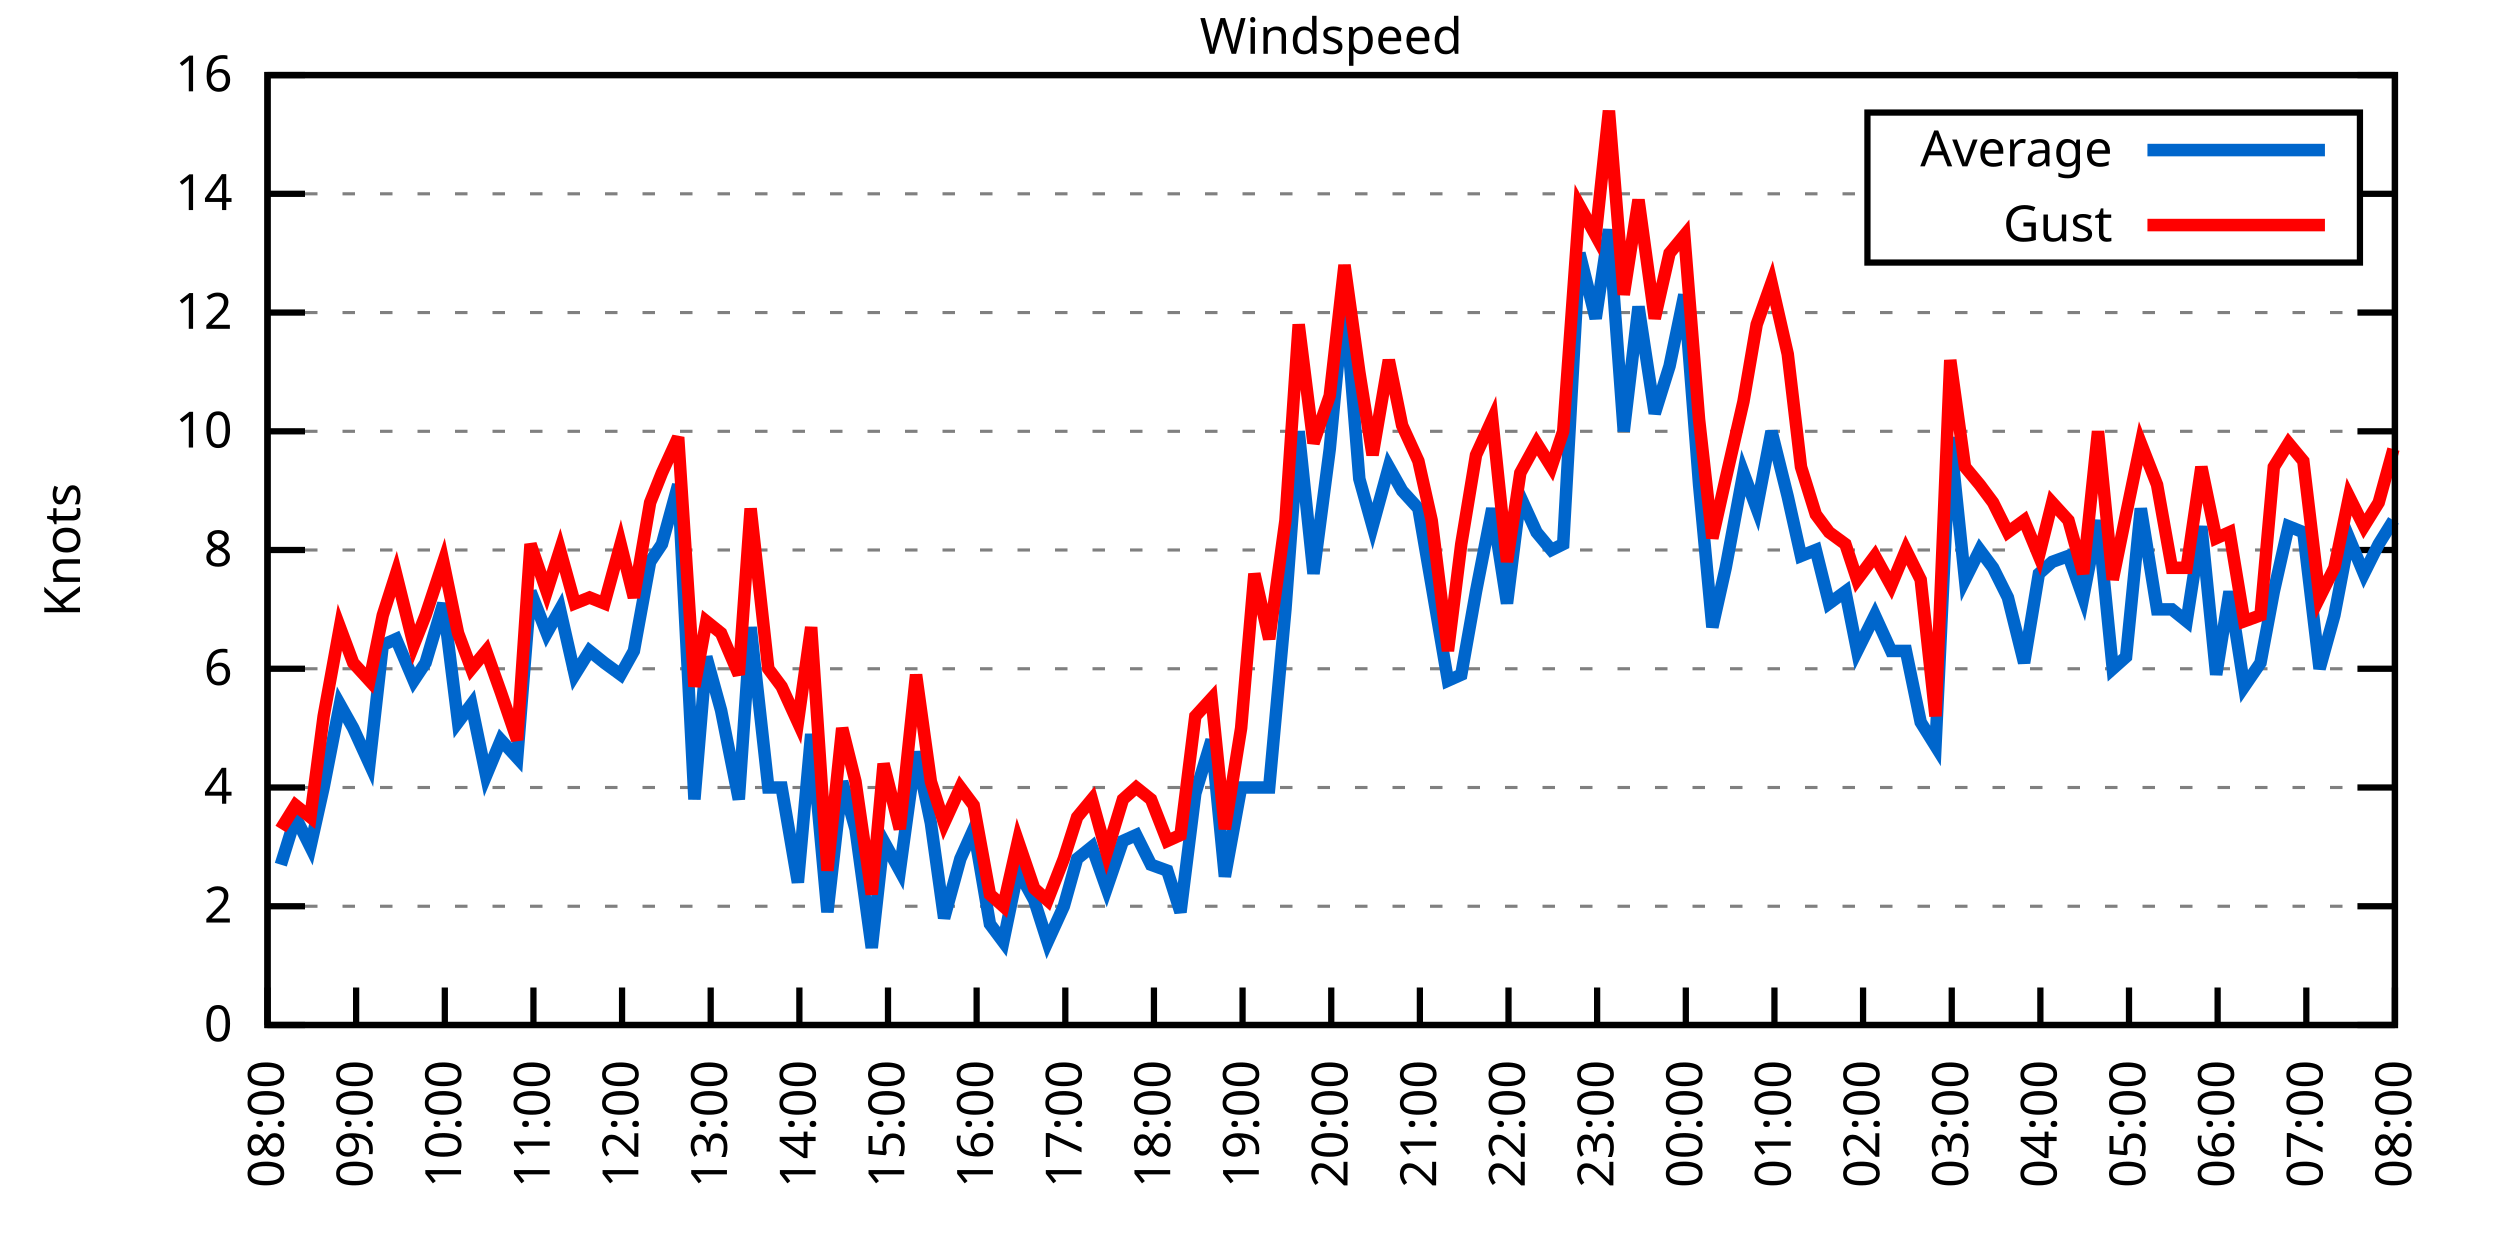
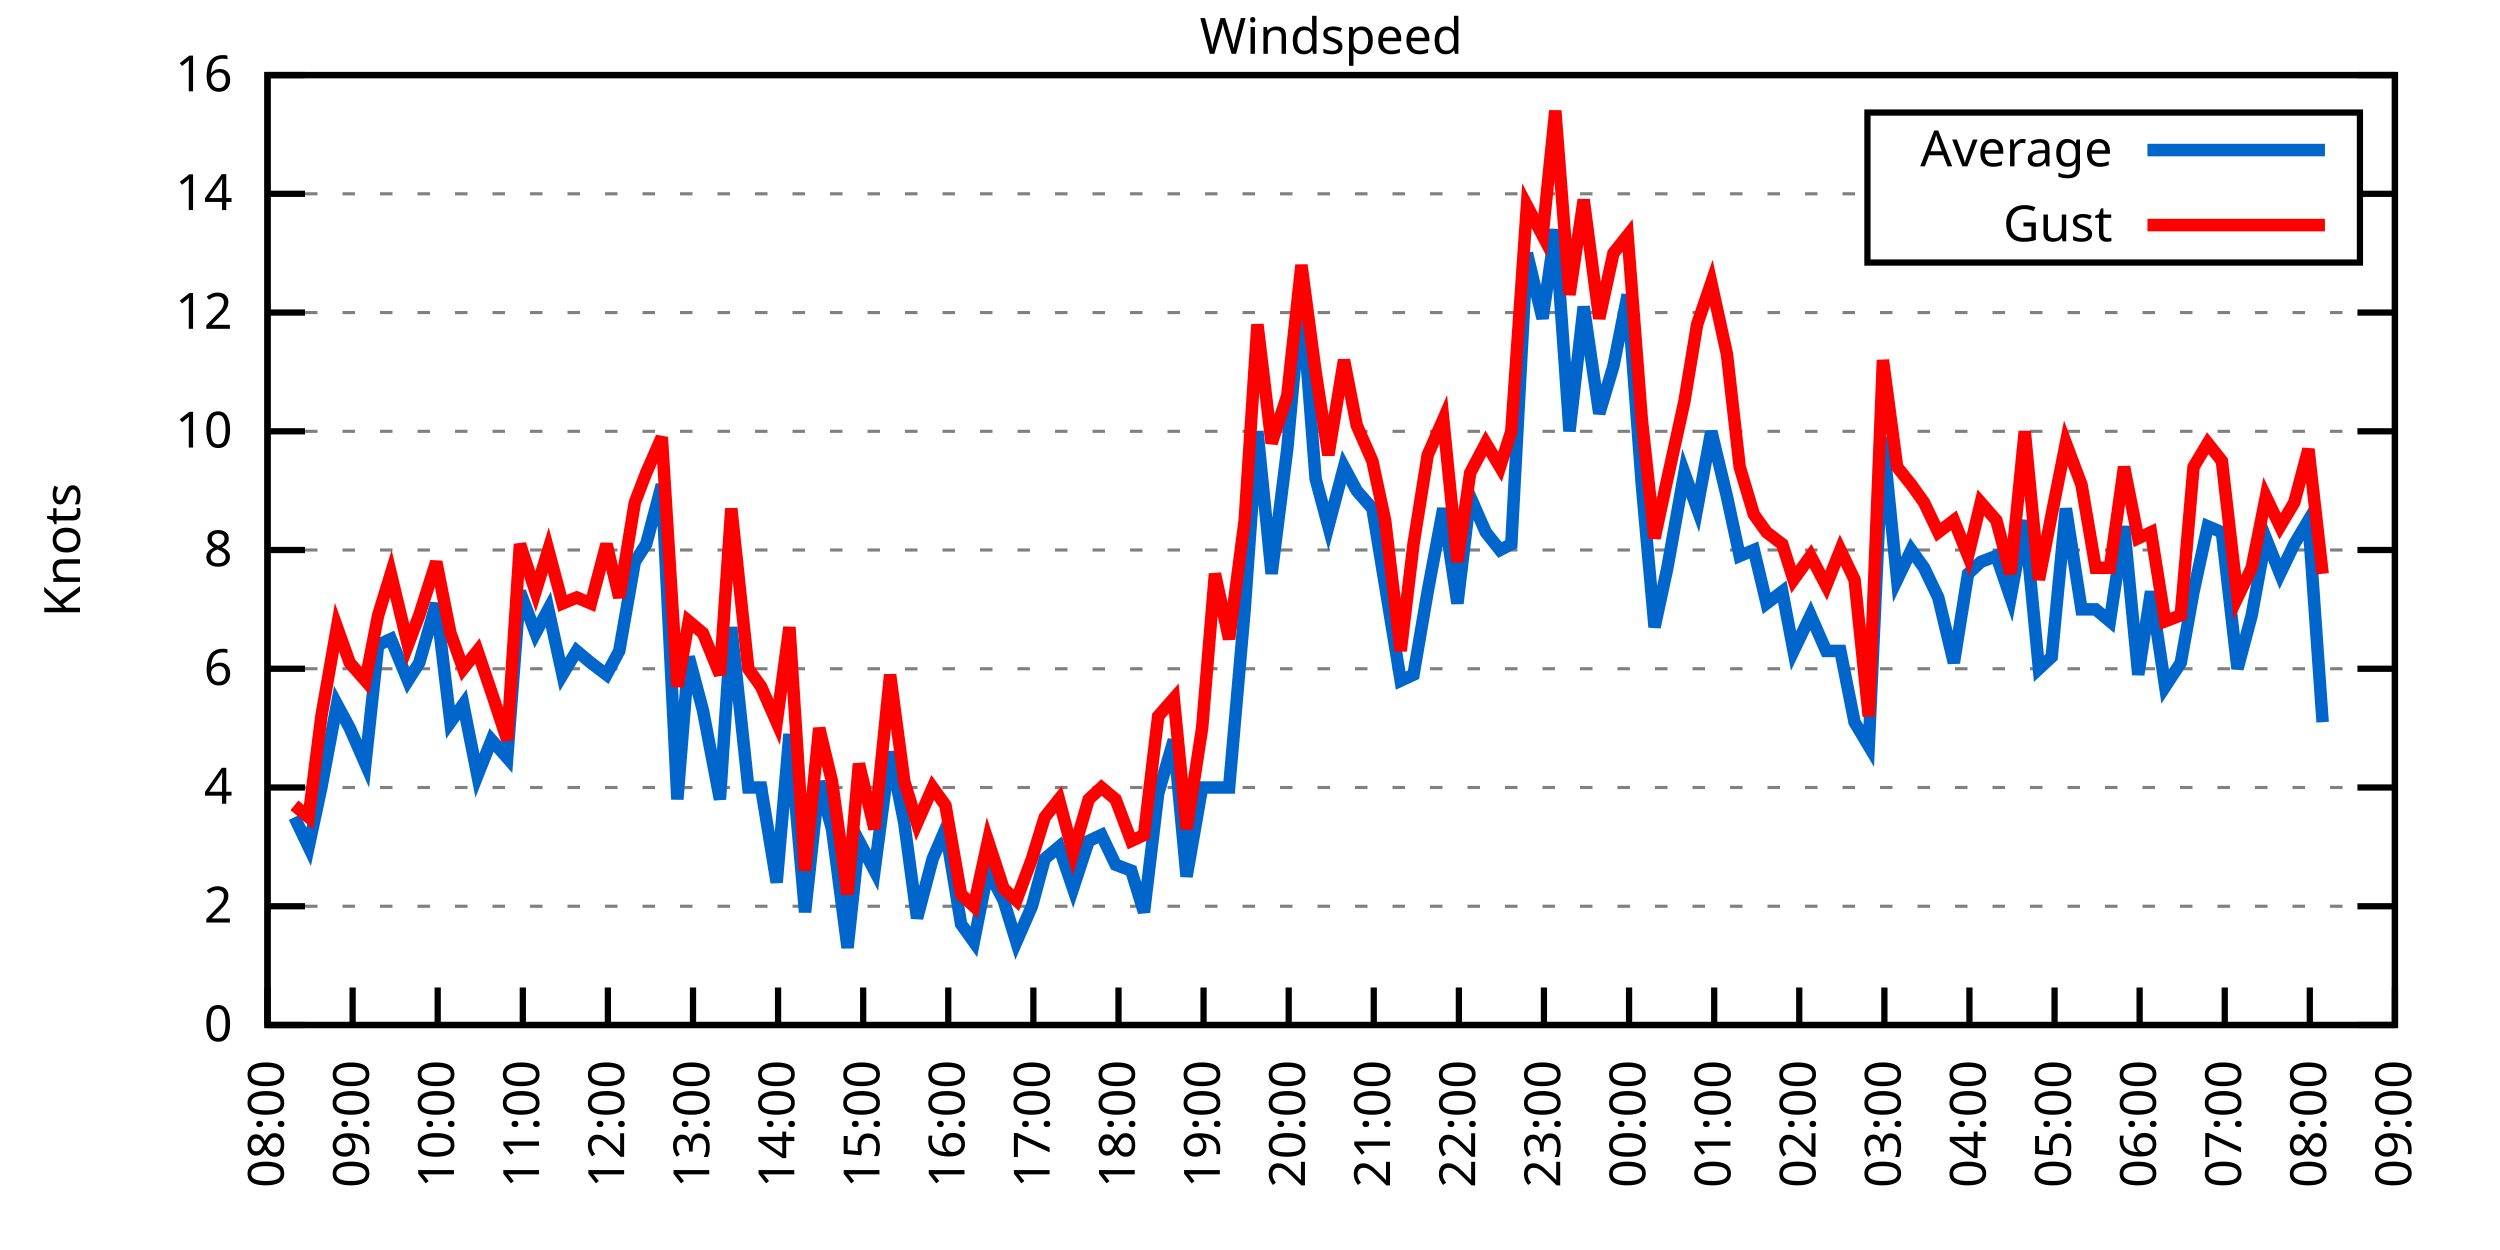
<svg xmlns="http://www.w3.org/2000/svg" xmlns:xlink="http://www.w3.org/1999/xlink" width="400" height="200" viewBox="0 0 400 200">
  <g id="gnuplot_canvas">
    <rect x="0" y="0" width="400" height="200" fill="none" />
    <defs>
      <circle id="gpDot" r="0.5" stroke-width="0.5" stroke="currentColor" />
      <path id="gpPt0" stroke-width="0.333" stroke="currentColor" d="M-1,0 h2 M0,-1 v2" />
      <path id="gpPt1" stroke-width="0.333" stroke="currentColor" d="M-1,-1 L1,1 M1,-1 L-1,1" />
      <path id="gpPt2" stroke-width="0.333" stroke="currentColor" d="M-1,0 L1,0 M0,-1 L0,1 M-1,-1 L1,1 M-1,1 L1,-1" />
      <rect id="gpPt3" stroke-width="0.333" stroke="currentColor" x="-1" y="-1" width="2" height="2" />
      <rect id="gpPt4" stroke-width="0.333" stroke="currentColor" fill="currentColor" x="-1" y="-1" width="2" height="2" />
      <circle id="gpPt5" stroke-width="0.333" stroke="currentColor" cx="0" cy="0" r="1" />
      <use xlink:href="#gpPt5" id="gpPt6" fill="currentColor" stroke="none" />
      <path id="gpPt7" stroke-width="0.333" stroke="currentColor" d="M0,-1.33 L-1.33,0.67 L1.33,0.67 z" />
      <use xlink:href="#gpPt7" id="gpPt8" fill="currentColor" stroke="none" />
      <use xlink:href="#gpPt7" id="gpPt9" stroke="currentColor" transform="rotate(180)" />
      <use xlink:href="#gpPt9" id="gpPt10" fill="currentColor" stroke="none" />
      <use xlink:href="#gpPt3" id="gpPt11" stroke="currentColor" transform="rotate(45)" />
      <use xlink:href="#gpPt11" id="gpPt12" fill="currentColor" stroke="none" />
      <path id="gpPt13" stroke-width="0.333" stroke="currentColor" d="M0,1.330 L1.265,0.411 L0.782,-1.067 L-0.782,-1.076 L-1.265,0.411 z" />
      <use xlink:href="#gpPt13" id="gpPt14" fill="currentColor" stroke="none" />
      <filter id="textbox" filterUnits="objectBoundingBox" x="0" y="0" height="1" width="1">
        <feFlood flood-color="white" flood-opacity="1" result="bgnd" />
        <feComposite in="SourceGraphic" in2="bgnd" operator="atop" />
      </filter>
      <filter id="greybox" filterUnits="objectBoundingBox" x="0" y="0" height="1" width="1">
        <feFlood flood-color="lightgrey" flood-opacity="1" result="grey" />
        <feComposite in="SourceGraphic" in2="grey" operator="atop" />
      </filter>
    </defs>
    <g fill="none" color="white" stroke="currentColor" stroke-width="1.00" stroke-linecap="butt" stroke-linejoin="miter">
</g>
    <g fill="none" color="black" stroke="currentColor" stroke-width="1.00" stroke-linecap="butt" stroke-linejoin="miter">
      <g stroke="none" shape-rendering="crispEdges">
        <polygon fill="rgb(255, 255, 255)" points="42.80,164.00 383.18,164.00 383.18,12.02 42.80,12.02 " />
      </g>
    </g>
    <g fill="none" color="black" stroke="currentColor" stroke-width="1.00" stroke-linecap="butt" stroke-linejoin="miter">
</g>
    <g fill="none" color="black" stroke="black" stroke-width="0.50" stroke-linecap="butt" stroke-linejoin="miter">
</g>
    <g fill="none" color="gray" stroke="currentColor" stroke-width="0.50" stroke-linecap="butt" stroke-linejoin="miter">
      <path stroke="gray" stroke-dasharray="2,4" class="gridline" d="M42.80,164.00 L383.19,164.00  " />
    </g>
    <g fill="none" color="gray" stroke="gray" stroke-width="1.00" stroke-linecap="butt" stroke-linejoin="miter">
</g>
    <g fill="none" color="black" stroke="currentColor" stroke-width="1.00" stroke-linecap="butt" stroke-linejoin="miter">
      <path stroke="black" d="M42.80,164.00 L48.80,164.00 M383.19,164.00 L377.19,164.00  " />
      <g transform="translate(37.20,166.60)" stroke="none" fill="black" font-family="Sans" font-size="8.00" text-anchor="end">
        <text>
          <tspan font-family="Sans"> 0</tspan>
        </text>
      </g>
    </g>
    <g fill="none" color="black" stroke="currentColor" stroke-width="1.00" stroke-linecap="butt" stroke-linejoin="miter">
</g>
    <g fill="none" color="black" stroke="black" stroke-width="0.50" stroke-linecap="butt" stroke-linejoin="miter">
</g>
    <g fill="none" color="gray" stroke="currentColor" stroke-width="0.50" stroke-linecap="butt" stroke-linejoin="miter">
      <path stroke="gray" stroke-dasharray="2,4" class="gridline" d="M42.80,145.00 L383.19,145.00  " />
    </g>
    <g fill="none" color="gray" stroke="gray" stroke-width="1.00" stroke-linecap="butt" stroke-linejoin="miter">
</g>
    <g fill="none" color="black" stroke="currentColor" stroke-width="1.00" stroke-linecap="butt" stroke-linejoin="miter">
      <path stroke="black" d="M42.80,145.00 L48.80,145.00 M383.19,145.00 L377.19,145.00  " />
      <g transform="translate(37.20,147.60)" stroke="none" fill="black" font-family="Sans" font-size="8.00" text-anchor="end">
        <text>
          <tspan font-family="Sans"> 2</tspan>
        </text>
      </g>
    </g>
    <g fill="none" color="black" stroke="currentColor" stroke-width="1.00" stroke-linecap="butt" stroke-linejoin="miter">
</g>
    <g fill="none" color="black" stroke="black" stroke-width="0.50" stroke-linecap="butt" stroke-linejoin="miter">
</g>
    <g fill="none" color="gray" stroke="currentColor" stroke-width="0.50" stroke-linecap="butt" stroke-linejoin="miter">
      <path stroke="gray" stroke-dasharray="2,4" class="gridline" d="M42.80,126.00 L383.19,126.00  " />
    </g>
    <g fill="none" color="gray" stroke="gray" stroke-width="1.00" stroke-linecap="butt" stroke-linejoin="miter">
</g>
    <g fill="none" color="black" stroke="currentColor" stroke-width="1.00" stroke-linecap="butt" stroke-linejoin="miter">
      <path stroke="black" d="M42.80,126.00 L48.80,126.00 M383.19,126.00 L377.19,126.00  " />
      <g transform="translate(37.20,128.60)" stroke="none" fill="black" font-family="Sans" font-size="8.00" text-anchor="end">
        <text>
          <tspan font-family="Sans"> 4</tspan>
        </text>
      </g>
    </g>
    <g fill="none" color="black" stroke="currentColor" stroke-width="1.00" stroke-linecap="butt" stroke-linejoin="miter">
</g>
    <g fill="none" color="black" stroke="black" stroke-width="0.50" stroke-linecap="butt" stroke-linejoin="miter">
</g>
    <g fill="none" color="gray" stroke="currentColor" stroke-width="0.50" stroke-linecap="butt" stroke-linejoin="miter">
      <path stroke="gray" stroke-dasharray="2,4" class="gridline" d="M42.80,107.00 L383.19,107.00  " />
    </g>
    <g fill="none" color="gray" stroke="gray" stroke-width="1.00" stroke-linecap="butt" stroke-linejoin="miter">
</g>
    <g fill="none" color="black" stroke="currentColor" stroke-width="1.00" stroke-linecap="butt" stroke-linejoin="miter">
      <path stroke="black" d="M42.80,107.00 L48.80,107.00 M383.19,107.00 L377.19,107.00  " />
      <g transform="translate(37.20,109.60)" stroke="none" fill="black" font-family="Sans" font-size="8.00" text-anchor="end">
        <text>
          <tspan font-family="Sans"> 6</tspan>
        </text>
      </g>
    </g>
    <g fill="none" color="black" stroke="currentColor" stroke-width="1.00" stroke-linecap="butt" stroke-linejoin="miter">
</g>
    <g fill="none" color="black" stroke="black" stroke-width="0.50" stroke-linecap="butt" stroke-linejoin="miter">
</g>
    <g fill="none" color="gray" stroke="currentColor" stroke-width="0.50" stroke-linecap="butt" stroke-linejoin="miter">
      <path stroke="gray" stroke-dasharray="2,4" class="gridline" d="M42.80,88.00 L383.19,88.00  " />
    </g>
    <g fill="none" color="gray" stroke="gray" stroke-width="1.00" stroke-linecap="butt" stroke-linejoin="miter">
</g>
    <g fill="none" color="black" stroke="currentColor" stroke-width="1.00" stroke-linecap="butt" stroke-linejoin="miter">
      <path stroke="black" d="M42.80,88.00 L48.80,88.00 M383.19,88.00 L377.19,88.00  " />
      <g transform="translate(37.20,90.60)" stroke="none" fill="black" font-family="Sans" font-size="8.00" text-anchor="end">
        <text>
          <tspan font-family="Sans"> 8</tspan>
        </text>
      </g>
    </g>
    <g fill="none" color="black" stroke="currentColor" stroke-width="1.00" stroke-linecap="butt" stroke-linejoin="miter">
</g>
    <g fill="none" color="black" stroke="black" stroke-width="0.50" stroke-linecap="butt" stroke-linejoin="miter">
</g>
    <g fill="none" color="gray" stroke="currentColor" stroke-width="0.50" stroke-linecap="butt" stroke-linejoin="miter">
      <path stroke="gray" stroke-dasharray="2,4" class="gridline" d="M42.80,69.01 L383.19,69.01  " />
    </g>
    <g fill="none" color="gray" stroke="gray" stroke-width="1.00" stroke-linecap="butt" stroke-linejoin="miter">
</g>
    <g fill="none" color="black" stroke="currentColor" stroke-width="1.00" stroke-linecap="butt" stroke-linejoin="miter">
      <path stroke="black" d="M42.80,69.01 L48.80,69.01 M383.19,69.01 L377.19,69.01  " />
      <g transform="translate(37.20,71.61)" stroke="none" fill="black" font-family="Sans" font-size="8.00" text-anchor="end">
        <text>
          <tspan font-family="Sans"> 10</tspan>
        </text>
      </g>
    </g>
    <g fill="none" color="black" stroke="currentColor" stroke-width="1.00" stroke-linecap="butt" stroke-linejoin="miter">
</g>
    <g fill="none" color="black" stroke="black" stroke-width="0.50" stroke-linecap="butt" stroke-linejoin="miter">
</g>
    <g fill="none" color="gray" stroke="currentColor" stroke-width="0.50" stroke-linecap="butt" stroke-linejoin="miter">
      <path stroke="gray" stroke-dasharray="2,4" class="gridline" d="M42.80,50.01 L383.19,50.01  " />
    </g>
    <g fill="none" color="gray" stroke="gray" stroke-width="1.00" stroke-linecap="butt" stroke-linejoin="miter">
</g>
    <g fill="none" color="black" stroke="currentColor" stroke-width="1.00" stroke-linecap="butt" stroke-linejoin="miter">
      <path stroke="black" d="M42.80,50.01 L48.80,50.01 M383.19,50.01 L377.19,50.01  " />
      <g transform="translate(37.20,52.61)" stroke="none" fill="black" font-family="Sans" font-size="8.00" text-anchor="end">
        <text>
          <tspan font-family="Sans"> 12</tspan>
        </text>
      </g>
    </g>
    <g fill="none" color="black" stroke="currentColor" stroke-width="1.00" stroke-linecap="butt" stroke-linejoin="miter">
</g>
    <g fill="none" color="black" stroke="black" stroke-width="0.50" stroke-linecap="butt" stroke-linejoin="miter">
</g>
    <g fill="none" color="gray" stroke="currentColor" stroke-width="0.50" stroke-linecap="butt" stroke-linejoin="miter">
      <path stroke="gray" stroke-dasharray="2,4" class="gridline" d="M42.80,31.01 L298.79,31.01 M377.59,31.01 L383.19,31.01  " />
    </g>
    <g fill="none" color="gray" stroke="gray" stroke-width="1.00" stroke-linecap="butt" stroke-linejoin="miter">
</g>
    <g fill="none" color="black" stroke="currentColor" stroke-width="1.00" stroke-linecap="butt" stroke-linejoin="miter">
      <path stroke="black" d="M42.80,31.01 L48.80,31.01 M383.19,31.01 L377.19,31.01  " />
      <g transform="translate(37.20,33.61)" stroke="none" fill="black" font-family="Sans" font-size="8.00" text-anchor="end">
        <text>
          <tspan font-family="Sans"> 14</tspan>
        </text>
      </g>
    </g>
    <g fill="none" color="black" stroke="currentColor" stroke-width="1.00" stroke-linecap="butt" stroke-linejoin="miter">
</g>
    <g fill="none" color="black" stroke="black" stroke-width="0.50" stroke-linecap="butt" stroke-linejoin="miter">
</g>
    <g fill="none" color="gray" stroke="currentColor" stroke-width="0.50" stroke-linecap="butt" stroke-linejoin="miter">
      <path stroke="gray" stroke-dasharray="2,4" class="gridline" d="M42.80,12.01 L383.19,12.01  " />
    </g>
    <g fill="none" color="gray" stroke="gray" stroke-width="1.00" stroke-linecap="butt" stroke-linejoin="miter">
</g>
    <g fill="none" color="black" stroke="currentColor" stroke-width="1.00" stroke-linecap="butt" stroke-linejoin="miter">
      <path stroke="black" d="M42.80,12.01 L48.80,12.01 M383.19,12.01 L377.19,12.01  " />
      <g transform="translate(37.20,14.61)" stroke="none" fill="black" font-family="Sans" font-size="8.00" text-anchor="end">
        <text>
          <tspan font-family="Sans"> 16</tspan>
        </text>
      </g>
    </g>
    <g fill="none" color="black" stroke="currentColor" stroke-width="1.00" stroke-linecap="butt" stroke-linejoin="miter">
      <path stroke="black" d="M42.80,164.00 L42.80,158.00  " />
      <g transform="translate(45.40,169.60) rotate(270.00)" stroke="none" fill="black" font-family="Sans" font-size="8.00" text-anchor="end">
        <text>
          <tspan font-family="Sans">08:00</tspan>
        </text>
      </g>
    </g>
    <g fill="none" color="black" stroke="currentColor" stroke-width="1.00" stroke-linecap="butt" stroke-linejoin="miter">
-       <path stroke="black" d="M56.98,164.00 L56.98,158.00  " />
-       <g transform="translate(59.58,169.60) rotate(270.00)" stroke="none" fill="black" font-family="Sans" font-size="8.00" text-anchor="end">
+       <path stroke="black" d="M56.42,164.00 L56.42,158.00  " />
+       <g transform="translate(59.02,169.60) rotate(270.00)" stroke="none" fill="black" font-family="Sans" font-size="8.00" text-anchor="end">
        <text>
          <tspan font-family="Sans">09:00</tspan>
        </text>
      </g>
    </g>
    <g fill="none" color="black" stroke="currentColor" stroke-width="1.00" stroke-linecap="butt" stroke-linejoin="miter">
-       <path stroke="black" d="M71.17,164.00 L71.17,158.00  " />
-       <g transform="translate(73.77,169.60) rotate(270.00)" stroke="none" fill="black" font-family="Sans" font-size="8.00" text-anchor="end">
+       <path stroke="black" d="M70.03,164.00 L70.03,158.00  " />
+       <g transform="translate(72.63,169.60) rotate(270.00)" stroke="none" fill="black" font-family="Sans" font-size="8.00" text-anchor="end">
        <text>
          <tspan font-family="Sans">10:00</tspan>
        </text>
      </g>
    </g>
    <g fill="none" color="black" stroke="currentColor" stroke-width="1.00" stroke-linecap="butt" stroke-linejoin="miter">
-       <path stroke="black" d="M85.35,164.00 L85.35,158.00  " />
-       <g transform="translate(87.95,169.60) rotate(270.00)" stroke="none" fill="black" font-family="Sans" font-size="8.00" text-anchor="end">
+       <path stroke="black" d="M83.65,164.00 L83.65,158.00  " />
+       <g transform="translate(86.25,169.60) rotate(270.00)" stroke="none" fill="black" font-family="Sans" font-size="8.00" text-anchor="end">
        <text>
          <tspan font-family="Sans">11:00</tspan>
        </text>
      </g>
    </g>
    <g fill="none" color="black" stroke="currentColor" stroke-width="1.00" stroke-linecap="butt" stroke-linejoin="miter">
-       <path stroke="black" d="M99.53,164.00 L99.53,158.00  " />
-       <g transform="translate(102.13,169.60) rotate(270.00)" stroke="none" fill="black" font-family="Sans" font-size="8.00" text-anchor="end">
+       <path stroke="black" d="M97.26,164.00 L97.26,158.00  " />
+       <g transform="translate(99.86,169.60) rotate(270.00)" stroke="none" fill="black" font-family="Sans" font-size="8.00" text-anchor="end">
        <text>
          <tspan font-family="Sans">12:00</tspan>
        </text>
      </g>
    </g>
    <g fill="none" color="black" stroke="currentColor" stroke-width="1.00" stroke-linecap="butt" stroke-linejoin="miter">
-       <path stroke="black" d="M113.71,164.00 L113.71,158.00  " />
-       <g transform="translate(116.31,169.60) rotate(270.00)" stroke="none" fill="black" font-family="Sans" font-size="8.00" text-anchor="end">
+       <path stroke="black" d="M110.88,164.00 L110.88,158.00  " />
+       <g transform="translate(113.48,169.60) rotate(270.00)" stroke="none" fill="black" font-family="Sans" font-size="8.00" text-anchor="end">
        <text>
          <tspan font-family="Sans">13:00</tspan>
        </text>
      </g>
    </g>
    <g fill="none" color="black" stroke="currentColor" stroke-width="1.00" stroke-linecap="butt" stroke-linejoin="miter">
-       <path stroke="black" d="M127.90,164.00 L127.90,158.00  " />
-       <g transform="translate(130.50,169.60) rotate(270.00)" stroke="none" fill="black" font-family="Sans" font-size="8.00" text-anchor="end">
+       <path stroke="black" d="M124.49,164.00 L124.49,158.00  " />
+       <g transform="translate(127.09,169.60) rotate(270.00)" stroke="none" fill="black" font-family="Sans" font-size="8.00" text-anchor="end">
        <text>
          <tspan font-family="Sans">14:00</tspan>
        </text>
      </g>
    </g>
    <g fill="none" color="black" stroke="currentColor" stroke-width="1.00" stroke-linecap="butt" stroke-linejoin="miter">
-       <path stroke="black" d="M142.08,164.00 L142.08,158.00  " />
-       <g transform="translate(144.68,169.60) rotate(270.00)" stroke="none" fill="black" font-family="Sans" font-size="8.00" text-anchor="end">
+       <path stroke="black" d="M138.11,164.00 L138.11,158.00  " />
+       <g transform="translate(140.71,169.60) rotate(270.00)" stroke="none" fill="black" font-family="Sans" font-size="8.00" text-anchor="end">
        <text>
          <tspan font-family="Sans">15:00</tspan>
        </text>
      </g>
    </g>
    <g fill="none" color="black" stroke="currentColor" stroke-width="1.00" stroke-linecap="butt" stroke-linejoin="miter">
-       <path stroke="black" d="M156.26,164.00 L156.26,158.00  " />
-       <g transform="translate(158.86,169.60) rotate(270.00)" stroke="none" fill="black" font-family="Sans" font-size="8.00" text-anchor="end">
+       <path stroke="black" d="M151.72,164.00 L151.72,158.00  " />
+       <g transform="translate(154.32,169.60) rotate(270.00)" stroke="none" fill="black" font-family="Sans" font-size="8.00" text-anchor="end">
        <text>
          <tspan font-family="Sans">16:00</tspan>
        </text>
      </g>
    </g>
    <g fill="none" color="black" stroke="currentColor" stroke-width="1.00" stroke-linecap="butt" stroke-linejoin="miter">
-       <path stroke="black" d="M170.45,164.00 L170.45,158.00  " />
-       <g transform="translate(173.05,169.60) rotate(270.00)" stroke="none" fill="black" font-family="Sans" font-size="8.00" text-anchor="end">
+       <path stroke="black" d="M165.34,164.00 L165.34,158.00  " />
+       <g transform="translate(167.94,169.60) rotate(270.00)" stroke="none" fill="black" font-family="Sans" font-size="8.00" text-anchor="end">
        <text>
          <tspan font-family="Sans">17:00</tspan>
        </text>
      </g>
    </g>
    <g fill="none" color="black" stroke="currentColor" stroke-width="1.00" stroke-linecap="butt" stroke-linejoin="miter">
-       <path stroke="black" d="M184.63,164.00 L184.63,158.00  " />
-       <g transform="translate(187.23,169.60) rotate(270.00)" stroke="none" fill="black" font-family="Sans" font-size="8.00" text-anchor="end">
+       <path stroke="black" d="M178.96,164.00 L178.96,158.00  " />
+       <g transform="translate(181.56,169.60) rotate(270.00)" stroke="none" fill="black" font-family="Sans" font-size="8.00" text-anchor="end">
        <text>
          <tspan font-family="Sans">18:00</tspan>
        </text>
      </g>
    </g>
    <g fill="none" color="black" stroke="currentColor" stroke-width="1.00" stroke-linecap="butt" stroke-linejoin="miter">
-       <path stroke="black" d="M198.81,164.00 L198.81,158.00  " />
-       <g transform="translate(201.41,169.60) rotate(270.00)" stroke="none" fill="black" font-family="Sans" font-size="8.00" text-anchor="end">
+       <path stroke="black" d="M192.57,164.00 L192.57,158.00  " />
+       <g transform="translate(195.17,169.60) rotate(270.00)" stroke="none" fill="black" font-family="Sans" font-size="8.00" text-anchor="end">
        <text>
          <tspan font-family="Sans">19:00</tspan>
        </text>
      </g>
    </g>
    <g fill="none" color="black" stroke="currentColor" stroke-width="1.00" stroke-linecap="butt" stroke-linejoin="miter">
-       <path stroke="black" d="M213.00,164.00 L213.00,158.00  " />
-       <g transform="translate(215.60,169.60) rotate(270.00)" stroke="none" fill="black" font-family="Sans" font-size="8.00" text-anchor="end">
+       <path stroke="black" d="M206.19,164.00 L206.19,158.00  " />
+       <g transform="translate(208.79,169.60) rotate(270.00)" stroke="none" fill="black" font-family="Sans" font-size="8.00" text-anchor="end">
        <text>
          <tspan font-family="Sans">20:00</tspan>
        </text>
      </g>
    </g>
    <g fill="none" color="black" stroke="currentColor" stroke-width="1.00" stroke-linecap="butt" stroke-linejoin="miter">
-       <path stroke="black" d="M227.18,164.00 L227.18,158.00  " />
-       <g transform="translate(229.78,169.60) rotate(270.00)" stroke="none" fill="black" font-family="Sans" font-size="8.00" text-anchor="end">
+       <path stroke="black" d="M219.80,164.00 L219.80,158.00  " />
+       <g transform="translate(222.40,169.60) rotate(270.00)" stroke="none" fill="black" font-family="Sans" font-size="8.00" text-anchor="end">
        <text>
          <tspan font-family="Sans">21:00</tspan>
        </text>
      </g>
    </g>
    <g fill="none" color="black" stroke="currentColor" stroke-width="1.00" stroke-linecap="butt" stroke-linejoin="miter">
-       <path stroke="black" d="M241.36,164.00 L241.36,158.00  " />
-       <g transform="translate(243.96,169.60) rotate(270.00)" stroke="none" fill="black" font-family="Sans" font-size="8.00" text-anchor="end">
+       <path stroke="black" d="M233.42,164.00 L233.42,158.00  " />
+       <g transform="translate(236.02,169.60) rotate(270.00)" stroke="none" fill="black" font-family="Sans" font-size="8.00" text-anchor="end">
        <text>
          <tspan font-family="Sans">22:00</tspan>
        </text>
      </g>
    </g>
    <g fill="none" color="black" stroke="currentColor" stroke-width="1.00" stroke-linecap="butt" stroke-linejoin="miter">
-       <path stroke="black" d="M255.54,164.00 L255.54,158.00  " />
-       <g transform="translate(258.14,169.60) rotate(270.00)" stroke="none" fill="black" font-family="Sans" font-size="8.00" text-anchor="end">
+       <path stroke="black" d="M247.03,164.00 L247.03,158.00  " />
+       <g transform="translate(249.63,169.60) rotate(270.00)" stroke="none" fill="black" font-family="Sans" font-size="8.00" text-anchor="end">
        <text>
          <tspan font-family="Sans">23:00</tspan>
        </text>
      </g>
    </g>
    <g fill="none" color="black" stroke="currentColor" stroke-width="1.00" stroke-linecap="butt" stroke-linejoin="miter">
-       <path stroke="black" d="M269.73,164.00 L269.73,158.00  " />
-       <g transform="translate(272.33,169.60) rotate(270.00)" stroke="none" fill="black" font-family="Sans" font-size="8.00" text-anchor="end">
+       <path stroke="black" d="M260.65,164.00 L260.65,158.00  " />
+       <g transform="translate(263.25,169.60) rotate(270.00)" stroke="none" fill="black" font-family="Sans" font-size="8.00" text-anchor="end">
        <text>
          <tspan font-family="Sans">00:00</tspan>
        </text>
      </g>
    </g>
    <g fill="none" color="black" stroke="currentColor" stroke-width="1.00" stroke-linecap="butt" stroke-linejoin="miter">
-       <path stroke="black" d="M283.91,164.00 L283.91,158.00  " />
-       <g transform="translate(286.51,169.60) rotate(270.00)" stroke="none" fill="black" font-family="Sans" font-size="8.00" text-anchor="end">
+       <path stroke="black" d="M274.27,164.00 L274.27,158.00  " />
+       <g transform="translate(276.87,169.60) rotate(270.00)" stroke="none" fill="black" font-family="Sans" font-size="8.00" text-anchor="end">
        <text>
          <tspan font-family="Sans">01:00</tspan>
        </text>
      </g>
    </g>
    <g fill="none" color="black" stroke="currentColor" stroke-width="1.00" stroke-linecap="butt" stroke-linejoin="miter">
-       <path stroke="black" d="M298.09,164.00 L298.09,158.00  " />
-       <g transform="translate(300.69,169.60) rotate(270.00)" stroke="none" fill="black" font-family="Sans" font-size="8.00" text-anchor="end">
+       <path stroke="black" d="M287.88,164.00 L287.88,158.00  " />
+       <g transform="translate(290.48,169.60) rotate(270.00)" stroke="none" fill="black" font-family="Sans" font-size="8.00" text-anchor="end">
        <text>
          <tspan font-family="Sans">02:00</tspan>
        </text>
      </g>
    </g>
    <g fill="none" color="black" stroke="currentColor" stroke-width="1.00" stroke-linecap="butt" stroke-linejoin="miter">
-       <path stroke="black" d="M312.28,164.00 L312.28,158.00  " />
-       <g transform="translate(314.88,169.60) rotate(270.00)" stroke="none" fill="black" font-family="Sans" font-size="8.00" text-anchor="end">
+       <path stroke="black" d="M301.50,164.00 L301.50,158.00  " />
+       <g transform="translate(304.10,169.60) rotate(270.00)" stroke="none" fill="black" font-family="Sans" font-size="8.00" text-anchor="end">
        <text>
          <tspan font-family="Sans">03:00</tspan>
        </text>
      </g>
    </g>
    <g fill="none" color="black" stroke="currentColor" stroke-width="1.00" stroke-linecap="butt" stroke-linejoin="miter">
-       <path stroke="black" d="M326.46,164.00 L326.46,158.00  " />
-       <g transform="translate(329.06,169.60) rotate(270.00)" stroke="none" fill="black" font-family="Sans" font-size="8.00" text-anchor="end">
+       <path stroke="black" d="M315.11,164.00 L315.11,158.00  " />
+       <g transform="translate(317.71,169.60) rotate(270.00)" stroke="none" fill="black" font-family="Sans" font-size="8.00" text-anchor="end">
        <text>
          <tspan font-family="Sans">04:00</tspan>
        </text>
      </g>
    </g>
    <g fill="none" color="black" stroke="currentColor" stroke-width="1.00" stroke-linecap="butt" stroke-linejoin="miter">
-       <path stroke="black" d="M340.64,164.00 L340.64,158.00  " />
-       <g transform="translate(343.24,169.60) rotate(270.00)" stroke="none" fill="black" font-family="Sans" font-size="8.00" text-anchor="end">
+       <path stroke="black" d="M328.73,164.00 L328.73,158.00  " />
+       <g transform="translate(331.33,169.60) rotate(270.00)" stroke="none" fill="black" font-family="Sans" font-size="8.00" text-anchor="end">
        <text>
          <tspan font-family="Sans">05:00</tspan>
        </text>
      </g>
    </g>
    <g fill="none" color="black" stroke="currentColor" stroke-width="1.00" stroke-linecap="butt" stroke-linejoin="miter">
-       <path stroke="black" d="M354.82,164.00 L354.82,158.00  " />
-       <g transform="translate(357.42,169.60) rotate(270.00)" stroke="none" fill="black" font-family="Sans" font-size="8.00" text-anchor="end">
+       <path stroke="black" d="M342.34,164.00 L342.34,158.00  " />
+       <g transform="translate(344.94,169.60) rotate(270.00)" stroke="none" fill="black" font-family="Sans" font-size="8.00" text-anchor="end">
        <text>
          <tspan font-family="Sans">06:00</tspan>
        </text>
      </g>
    </g>
    <g fill="none" color="black" stroke="currentColor" stroke-width="1.00" stroke-linecap="butt" stroke-linejoin="miter">
-       <path stroke="black" d="M369.01,164.00 L369.01,158.00  " />
-       <g transform="translate(371.61,169.60) rotate(270.00)" stroke="none" fill="black" font-family="Sans" font-size="8.00" text-anchor="end">
+       <path stroke="black" d="M355.96,164.00 L355.96,158.00  " />
+       <g transform="translate(358.56,169.60) rotate(270.00)" stroke="none" fill="black" font-family="Sans" font-size="8.00" text-anchor="end">
        <text>
          <tspan font-family="Sans">07:00</tspan>
+         </text>
+       </g>
+     </g>
+     <g fill="none" color="black" stroke="currentColor" stroke-width="1.00" stroke-linecap="butt" stroke-linejoin="miter">
+       <path stroke="black" d="M369.57,164.00 L369.57,158.00  " />
+       <g transform="translate(372.17,169.60) rotate(270.00)" stroke="none" fill="black" font-family="Sans" font-size="8.00" text-anchor="end">
+         <text>
+           <tspan font-family="Sans">08:00</tspan>
        </text>
      </g>
    </g>
    <g fill="none" color="black" stroke="currentColor" stroke-width="1.00" stroke-linecap="butt" stroke-linejoin="miter">
      <path stroke="black" d="M383.19,164.00 L383.19,158.00  " />
      <g transform="translate(385.79,169.60) rotate(270.00)" stroke="none" fill="black" font-family="Sans" font-size="8.00" text-anchor="end">
        <text>
-           <tspan font-family="Sans">08:00</tspan>
+           <tspan font-family="Sans">09:00</tspan>
        </text>
      </g>
    </g>
    <g fill="none" color="black" stroke="currentColor" stroke-width="1.00" stroke-linecap="butt" stroke-linejoin="miter">
</g>
    <g fill="none" color="black" stroke="currentColor" stroke-width="1.00" stroke-linecap="butt" stroke-linejoin="miter">
      <path stroke="black" d="M42.80,12.01 L42.80,164.00 L383.19,164.00 L383.19,12.01 L42.80,12.01 Z  " />
    </g>
    <g fill="none" color="black" stroke="currentColor" stroke-width="1.00" stroke-linecap="butt" stroke-linejoin="miter">
</g>
    <g fill="none" color="black" stroke="currentColor" stroke-width="1.00" stroke-linecap="butt" stroke-linejoin="miter">
      <path stroke="black" d="M298.79,42.01 L298.79,18.01 L377.59,18.01 L377.59,42.01 L298.79,42.01 Z  " />
    </g>
    <g id="Windspeed_plot_1">
      <g fill="none" color="white" stroke="black" stroke-width="2.00" stroke-linecap="butt" stroke-linejoin="miter">
</g>
      <g fill="none" color="black" stroke="currentColor" stroke-width="2.00" stroke-linecap="butt" stroke-linejoin="miter">
        <g transform="translate(337.99,26.61)" stroke="none" fill="black" font-family="Sans" font-size="8.00" text-anchor="end">
          <text>
            <tspan font-family="Sans">Average</tspan>
          </text>
        </g>
      </g>
      <g fill="none" color="black" stroke="currentColor" stroke-width="2.00" stroke-linecap="butt" stroke-linejoin="miter">
-         <path stroke="rgb(  0, 102, 204)" d="M343.59,24.01 L371.99,24.01 M44.93,138.35 L47.29,130.75 L49.66,135.50 L51.78,126.00 L54.38,112.70 L56.51,116.50   L59.11,122.20 L61.24,103.20 L63.37,102.25 L66.20,108.90 L68.09,106.05 L70.93,96.55 L73.29,115.55 L75.42,112.70   L77.78,124.10 L80.15,118.40 L82.75,121.25 L84.88,94.65 L87.48,101.30 L89.60,97.50 L91.97,107.95 L94.33,104.15   L96.70,106.05 L99.30,107.95 L101.42,104.15 L104.02,89.90 L105.91,87.06 L108.51,77.56 L111.11,127.90 L113.01,105.10   L115.37,113.65 L118.21,127.90 L120.10,100.35 L122.93,126.00 L125.06,126.00 L127.66,141.20 L129.79,117.45 L132.39,145.95   L134.75,125.05 L136.88,132.65 L139.48,151.65 L141.37,134.55 L143.97,139.30 L146.57,120.30 L148.94,131.70 L151.06,146.90   L153.66,137.40 L155.79,132.65 L158.39,147.85 L160.52,150.70 L162.88,139.30 L165.48,144.05 L167.61,150.70 L170.21,145.00   L172.34,137.40 L174.70,135.50 L177.06,142.15 L179.67,134.55 L181.79,133.60 L184.16,138.35 L186.76,139.30 L188.88,145.95   L191.25,126.95 L193.85,118.40 L195.98,140.25 L198.58,126.00 L200.70,126.00 L203.07,126.00 L205.67,97.50 L207.79,69.01   L210.16,91.80 L212.76,71.86 L215.12,47.16 L217.49,76.61 L219.61,84.21 L222.21,74.71 L224.34,78.51 L226.94,81.36   L229.07,93.70 L231.67,108.90 L233.80,107.95 L236.16,94.65 L238.76,81.36 L241.12,96.55 L243.25,79.46 L245.85,85.16   L248.22,88.00 L250.11,87.06 L252.71,40.51 L255.31,50.96 L257.43,36.71 L259.80,69.01 L262.16,49.06 L264.76,66.16   L267.13,58.56 L269.49,47.16 L271.85,77.56 L273.98,100.35 L276.11,90.85 L278.95,75.66 L281.07,81.36 L283.44,69.01   L286.04,79.46 L288.16,88.95 L290.53,88.00 L292.66,96.55 L295.26,94.65 L297.15,104.15 L299.98,98.45 L302.58,104.15   L304.95,104.15 L307.31,115.55 L309.68,119.35 L312.04,69.96 L314.40,92.75 L316.77,88.00 L318.89,90.85 L321.26,95.60   L323.86,106.05 L326.22,91.80 L328.35,89.90 L330.95,88.95 L333.31,95.60 L335.68,83.26 L338.04,107.00 L340.17,105.10   L342.53,81.36 L345.13,97.50 L347.50,97.50 L349.86,99.40 L352.22,84.21 L354.59,107.95 L356.72,94.65 L359.08,109.85   L361.68,106.05 L363.81,94.65 L366.17,84.21 L368.53,85.16 L371.13,107.00 L373.50,98.45 L375.86,86.11 L378.23,91.80   L380.59,87.06 L382.95,83.26  " />
+         <path stroke="rgb(  0, 102, 204)" d="M343.59,24.01 L371.99,24.01 M47.11,130.75 L49.38,135.50 L51.42,126.00 L53.92,112.70 L55.96,116.50 L58.46,122.20   L60.50,103.20 L62.54,102.25 L65.27,108.90 L67.08,106.05 L69.80,96.55 L72.07,115.55 L74.12,112.70 L76.39,124.10   L78.65,118.40 L81.15,121.25 L83.19,94.65 L85.69,101.30 L87.73,97.50 L90.00,107.95 L92.27,104.15 L94.54,106.05   L97.04,107.95 L99.08,104.15 L101.57,89.90 L103.39,87.06 L105.89,77.56 L108.38,127.90 L110.20,105.10 L112.47,113.65   L115.19,127.90 L117.01,100.35 L119.73,126.00 L121.77,126.00 L124.27,141.20 L126.31,117.45 L128.81,145.95 L131.07,125.05   L133.12,132.65 L135.61,151.65 L137.43,134.55 L139.92,139.30 L142.42,120.30 L144.69,131.70 L146.73,146.90 L149.23,137.40   L151.27,132.65 L153.77,147.85 L155.81,150.70 L158.08,139.30 L160.57,144.05 L162.62,150.70 L165.11,145.00 L167.16,137.40   L169.43,135.50 L171.69,142.15 L174.19,134.55 L176.23,133.60 L178.50,138.35 L181.00,139.30 L183.04,145.95 L185.31,126.95   L187.81,118.40 L189.85,140.25 L192.34,126.00 L194.39,126.00 L196.66,126.00 L199.15,97.50 L201.19,69.01 L203.46,91.80   L205.96,71.86 L208.23,47.16 L210.50,76.61 L212.54,84.21 L215.04,74.71 L217.08,78.51 L219.58,81.36 L221.62,93.70   L224.11,108.90 L226.16,107.95 L228.43,94.65 L230.92,81.36 L233.19,96.55 L235.23,79.46 L237.73,85.16 L240.00,88.00   L241.81,87.06 L244.31,40.51 L246.81,50.96 L248.85,36.71 L251.12,69.01 L253.39,49.06 L255.88,66.16 L258.15,58.56   L260.42,47.16 L262.69,77.56 L264.73,100.35 L266.78,90.85 L269.50,75.66 L271.54,81.36 L273.81,69.01 L276.31,79.46   L278.35,88.95 L280.62,88.00 L282.66,96.55 L285.16,94.65 L286.97,104.15 L289.70,98.45 L292.19,104.15 L294.46,104.15   L296.73,115.55 L299.00,119.35 L301.27,69.96 L303.54,92.75 L305.81,88.00 L307.85,90.85 L310.12,95.60 L312.62,106.05   L314.89,91.80 L316.93,89.90 L319.42,88.95 L321.69,95.60 L323.96,83.26 L326.23,107.00 L328.27,105.10 L330.54,81.36   L333.04,97.50 L335.31,97.50 L337.58,99.40 L339.85,84.21 L342.12,107.95 L344.16,94.65 L346.43,109.85 L348.92,106.05   L350.97,94.65 L353.24,84.21 L355.50,85.16 L358.00,107.00 L360.27,98.45 L362.54,86.11 L364.81,91.80 L367.08,87.06   L369.35,83.26 L371.62,115.55  " />
      </g>
    </g>
    <g id="Windspeed_plot_2">
      <g fill="none" color="black" stroke="currentColor" stroke-width="2.00" stroke-linecap="butt" stroke-linejoin="miter">
        <g transform="translate(337.99,38.61)" stroke="none" fill="black" font-family="Sans" font-size="8.00" text-anchor="end">
          <text>
            <tspan font-family="Sans">Gust</tspan>
          </text>
        </g>
      </g>
      <g fill="none" color="black" stroke="currentColor" stroke-width="2.00" stroke-linecap="butt" stroke-linejoin="miter">
-         <path stroke="rgb(255,   0,   0)" d="M343.59,36.01 L371.99,36.01 M44.93,132.65 L47.29,128.85 L49.66,130.75 L51.78,114.60 L54.38,100.35 L56.51,106.05   L59.11,108.90 L61.24,98.45 L63.37,91.80 L66.20,103.20 L68.09,98.45 L70.93,89.90 L73.29,101.30 L75.42,107.00   L77.78,104.15 L80.15,110.80 L82.75,118.40 L84.88,87.06 L87.48,94.65 L89.60,88.00 L91.97,96.55 L94.33,95.60   L96.70,96.55 L99.30,87.06 L101.42,95.60 L104.02,80.41 L105.91,75.66 L108.51,69.96 L111.11,109.85 L113.01,99.40   L115.37,101.30 L118.21,107.95 L120.10,81.36 L122.93,107.00 L125.06,109.85 L127.66,115.55 L129.79,100.35 L132.39,139.30   L134.75,116.50 L136.88,125.05 L139.48,143.10 L141.37,122.20 L143.97,132.65 L146.57,107.95 L148.94,125.05 L151.06,131.70   L153.66,126.00 L155.79,128.85 L158.39,143.10 L160.52,145.00 L162.88,134.55 L165.48,142.15 L167.61,144.05 L170.21,137.40   L172.34,130.75 L174.70,127.90 L177.06,136.45 L179.67,127.90 L181.79,126.00 L184.16,127.90 L186.76,134.55 L188.88,133.60   L191.25,114.60 L193.85,111.75 L195.98,132.65 L198.58,116.50 L200.70,91.80 L203.07,102.25 L205.67,83.26 L207.79,51.91   L210.16,70.91 L212.76,63.31 L215.12,42.41 L217.49,59.51 L219.61,72.81 L222.21,57.61 L224.34,68.06 L226.94,73.76   L229.07,83.26 L231.67,104.15 L233.80,87.06 L236.16,72.81 L238.76,67.11 L241.12,89.90 L243.25,75.66 L245.85,70.91   L248.22,74.71 L250.11,69.01 L252.71,32.91 L255.31,37.66 L257.43,17.71 L259.80,47.16 L262.16,31.96 L264.76,50.96   L267.13,40.51 L269.49,37.66 L271.85,67.11 L273.98,86.11 L276.11,76.61 L278.95,64.26 L281.07,51.91 L283.44,45.26   L286.04,56.66 L288.16,74.71 L290.53,82.31 L292.66,85.16 L295.26,87.06 L297.15,92.75 L299.98,88.95 L302.58,93.70   L304.95,88.00 L307.31,92.75 L309.68,114.60 L312.04,57.61 L314.40,74.71 L316.77,77.56 L318.89,80.41 L321.26,85.16   L323.86,83.26 L326.22,88.95 L328.35,80.41 L330.95,83.26 L333.31,91.80 L335.68,69.01 L338.04,92.75 L340.17,82.31   L342.53,70.91 L345.13,77.56 L347.50,90.85 L349.86,90.85 L352.22,74.71 L354.59,86.11 L356.72,85.16 L359.08,99.40   L361.68,98.45 L363.81,74.71 L366.17,70.91 L368.53,73.76 L371.13,95.60 L373.50,90.85 L375.86,79.46 L378.23,84.21   L380.59,80.41 L382.95,71.86  " />
+         <path stroke="rgb(255,   0,   0)" d="M343.59,36.01 L371.99,36.01 M47.11,128.85 L49.38,130.75 L51.42,114.60 L53.92,100.35 L55.96,106.05 L58.46,108.90   L60.50,98.45 L62.54,91.80 L65.27,103.20 L67.08,98.45 L69.80,89.90 L72.07,101.30 L74.12,107.00 L76.39,104.15   L78.65,110.80 L81.15,118.40 L83.19,87.06 L85.69,94.65 L87.73,88.00 L90.00,96.55 L92.27,95.60 L94.54,96.55   L97.04,87.06 L99.08,95.60 L101.57,80.41 L103.39,75.66 L105.89,69.96 L108.38,109.85 L110.20,99.40 L112.47,101.30   L115.19,107.95 L117.01,81.36 L119.73,107.00 L121.77,109.85 L124.27,115.55 L126.31,100.35 L128.81,139.30 L131.07,116.50   L133.12,125.05 L135.61,143.10 L137.43,122.20 L139.92,132.65 L142.42,107.95 L144.69,125.05 L146.73,131.70 L149.23,126.00   L151.27,128.85 L153.77,143.10 L155.81,145.00 L158.08,134.55 L160.57,142.15 L162.62,144.05 L165.11,137.40 L167.16,130.75   L169.43,127.90 L171.69,136.45 L174.19,127.90 L176.23,126.00 L178.50,127.90 L181.00,134.55 L183.04,133.60 L185.31,114.60   L187.81,111.75 L189.85,132.65 L192.34,116.50 L194.39,91.80 L196.66,102.25 L199.15,83.26 L201.19,51.91 L203.46,70.91   L205.96,63.31 L208.23,42.41 L210.50,59.51 L212.54,72.81 L215.04,57.61 L217.08,68.06 L219.58,73.76 L221.62,83.26   L224.11,104.15 L226.16,87.06 L228.43,72.81 L230.92,67.11 L233.19,89.90 L235.23,75.66 L237.73,70.91 L240.00,74.71   L241.81,69.01 L244.31,32.91 L246.81,37.66 L248.85,17.71 L251.12,47.16 L253.39,31.96 L255.88,50.96 L258.15,40.51   L260.42,37.66 L262.69,67.11 L264.73,86.11 L266.78,76.61 L269.50,64.26 L271.54,51.91 L273.81,45.26 L276.31,56.66   L278.35,74.71 L280.62,82.31 L282.66,85.16 L285.16,87.06 L286.97,92.75 L289.70,88.95 L292.19,93.70 L294.46,88.00   L296.73,92.75 L299.00,114.60 L301.27,57.61 L303.54,74.71 L305.81,77.56 L307.85,80.41 L310.12,85.16 L312.62,83.26   L314.89,88.95 L316.93,80.41 L319.42,83.26 L321.69,91.80 L323.96,69.01 L326.23,92.75 L328.27,82.31 L330.54,70.91   L333.04,77.56 L335.31,90.85 L337.58,90.85 L339.85,74.71 L342.12,86.11 L344.16,85.16 L346.43,99.40 L348.92,98.45   L350.97,74.71 L353.24,70.91 L355.50,73.76 L358.00,95.60 L360.27,90.85 L362.54,79.46 L364.81,84.21 L367.08,80.41   L369.35,71.86 L371.62,91.80  " />
      </g>
    </g>
    <g fill="none" color="black" stroke="currentColor" stroke-width="2.00" stroke-linecap="butt" stroke-linejoin="miter">
</g>
    <g fill="none" color="black" stroke="black" stroke-width="1.00" stroke-linecap="butt" stroke-linejoin="miter">
</g>
    <g fill="none" color="black" stroke="currentColor" stroke-width="1.00" stroke-linecap="butt" stroke-linejoin="miter">
      <path stroke="black" d="M42.80,12.01 L42.80,164.00 L383.19,164.00 L383.19,12.01 L42.80,12.01 Z  " />
      <g transform="translate(12.80,88.01) rotate(270.00)" stroke="none" fill="black" font-family="Sans" font-size="8.00" text-anchor="middle">
        <text>
          <tspan font-family="Sans">Knots</tspan>
        </text>
      </g>
    </g>
    <g fill="none" color="black" stroke="currentColor" stroke-width="1.00" stroke-linecap="butt" stroke-linejoin="miter">
</g>
    <g fill="none" color="black" stroke="currentColor" stroke-width="1.00" stroke-linecap="butt" stroke-linejoin="miter">
      <g transform="translate(212.99,8.61)" stroke="none" fill="black" font-family="Sans" font-size="8.00" text-anchor="middle">
        <text>
          <tspan font-family="Sans">Windspeed</tspan>
        </text>
      </g>
    </g>
    <g fill="none" color="black" stroke="currentColor" stroke-width="1.00" stroke-linecap="butt" stroke-linejoin="miter">
</g>
  </g>
</svg>
